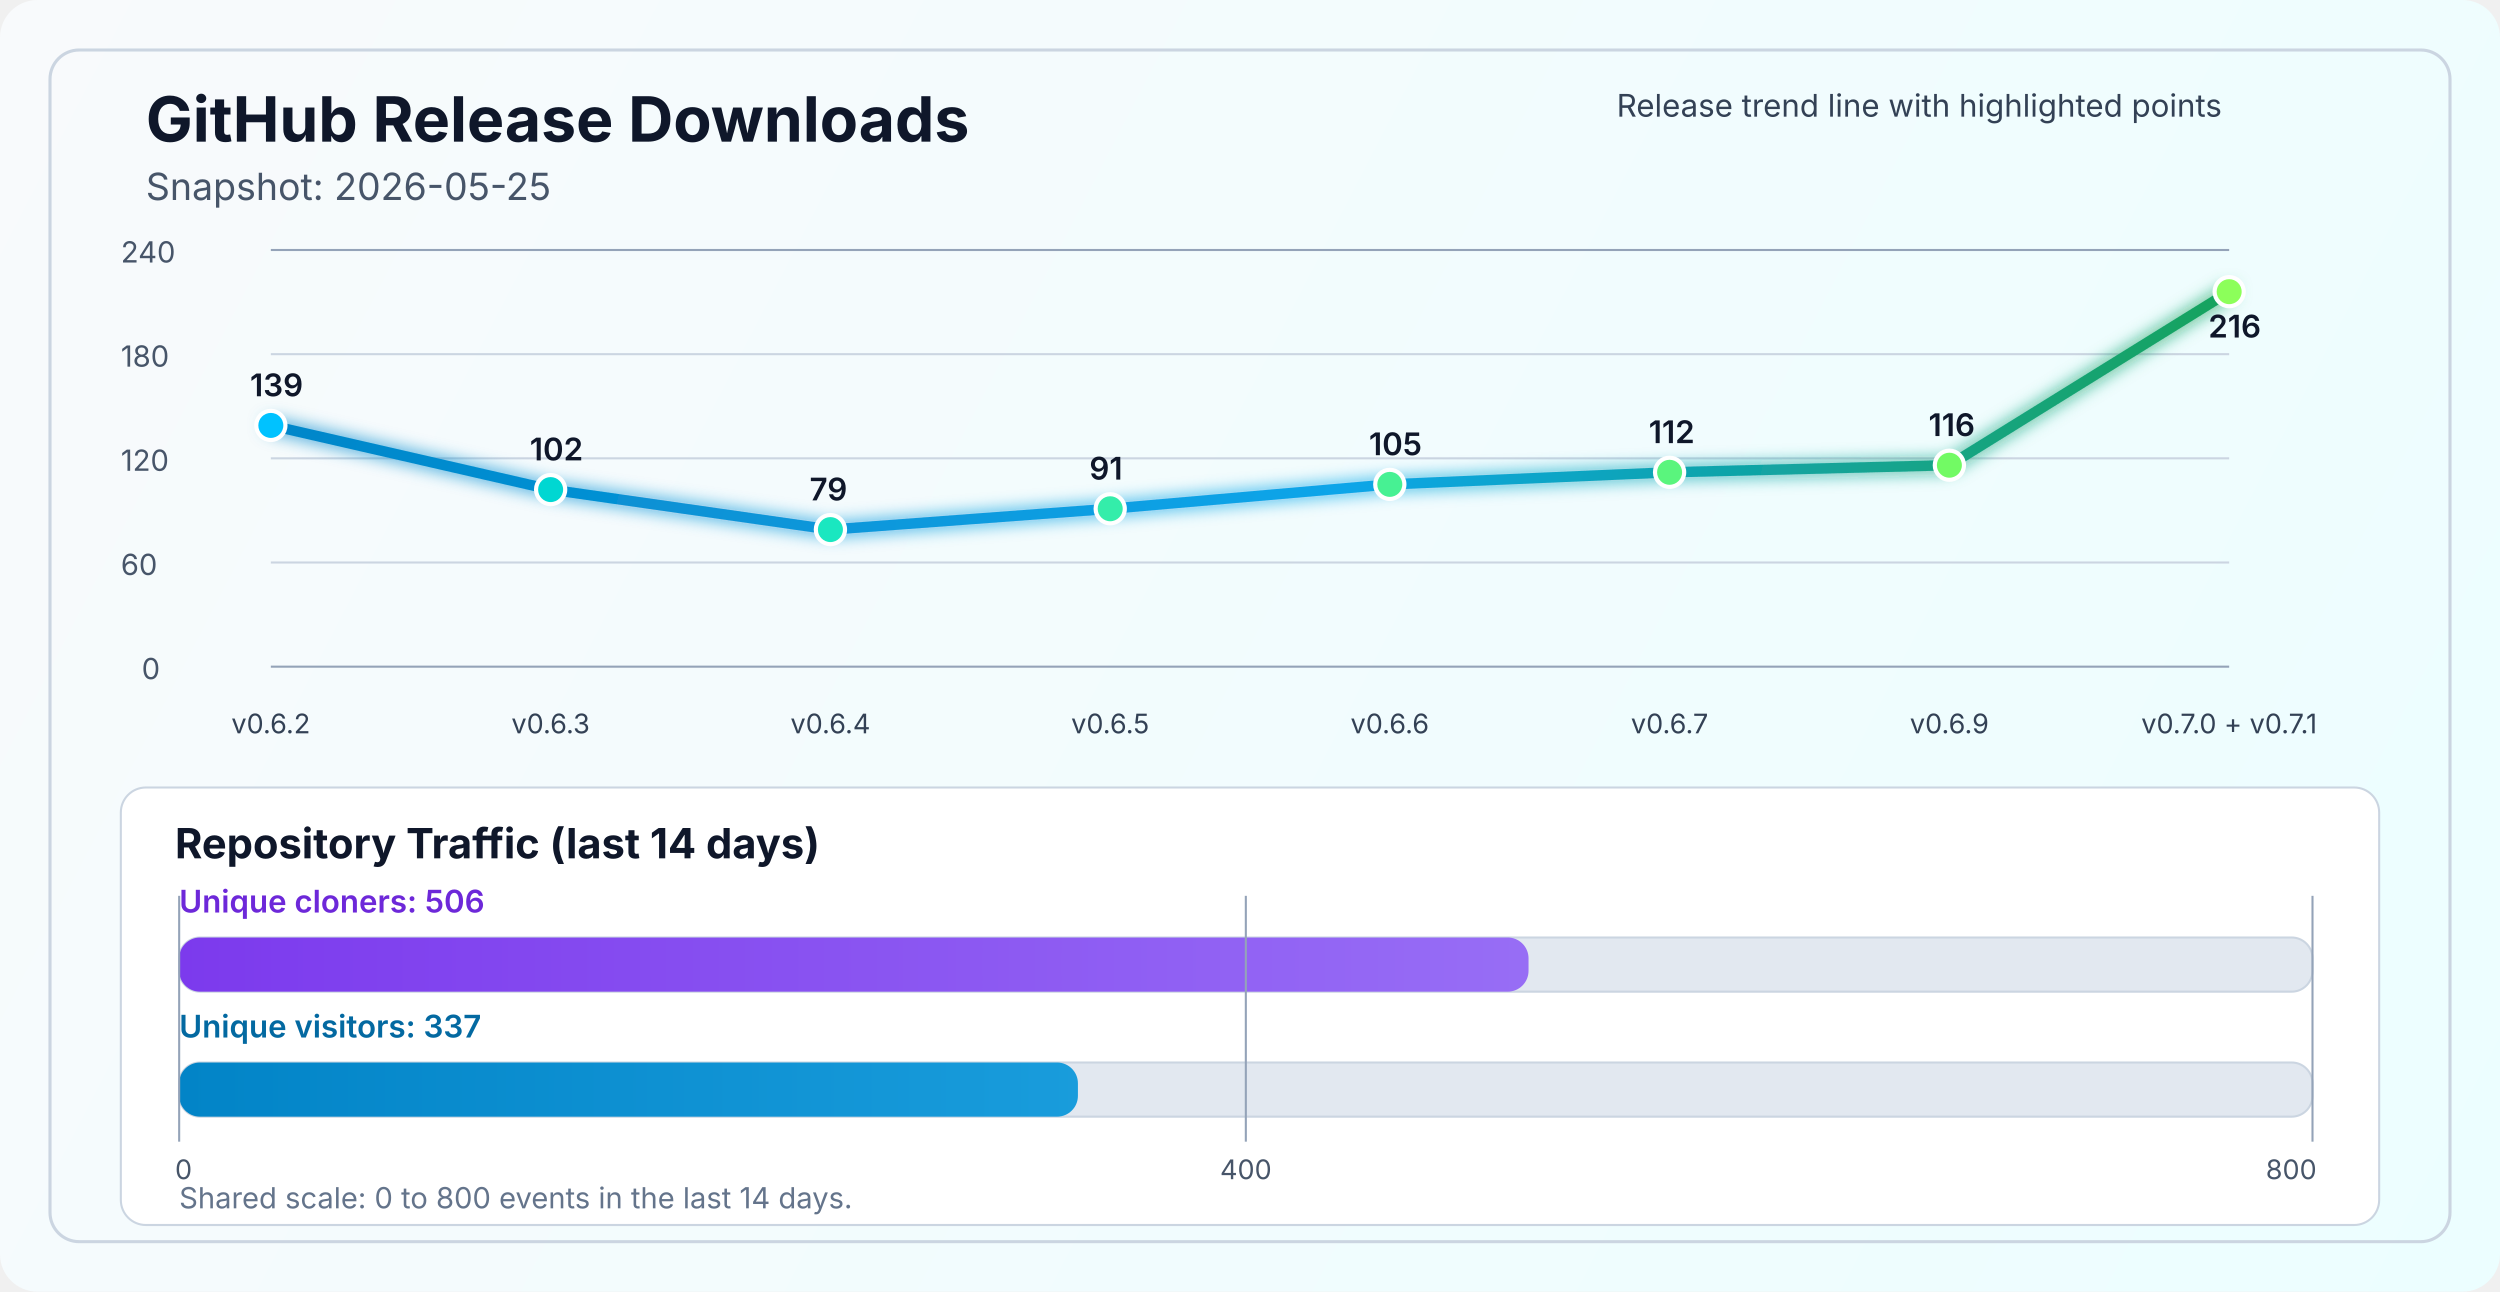
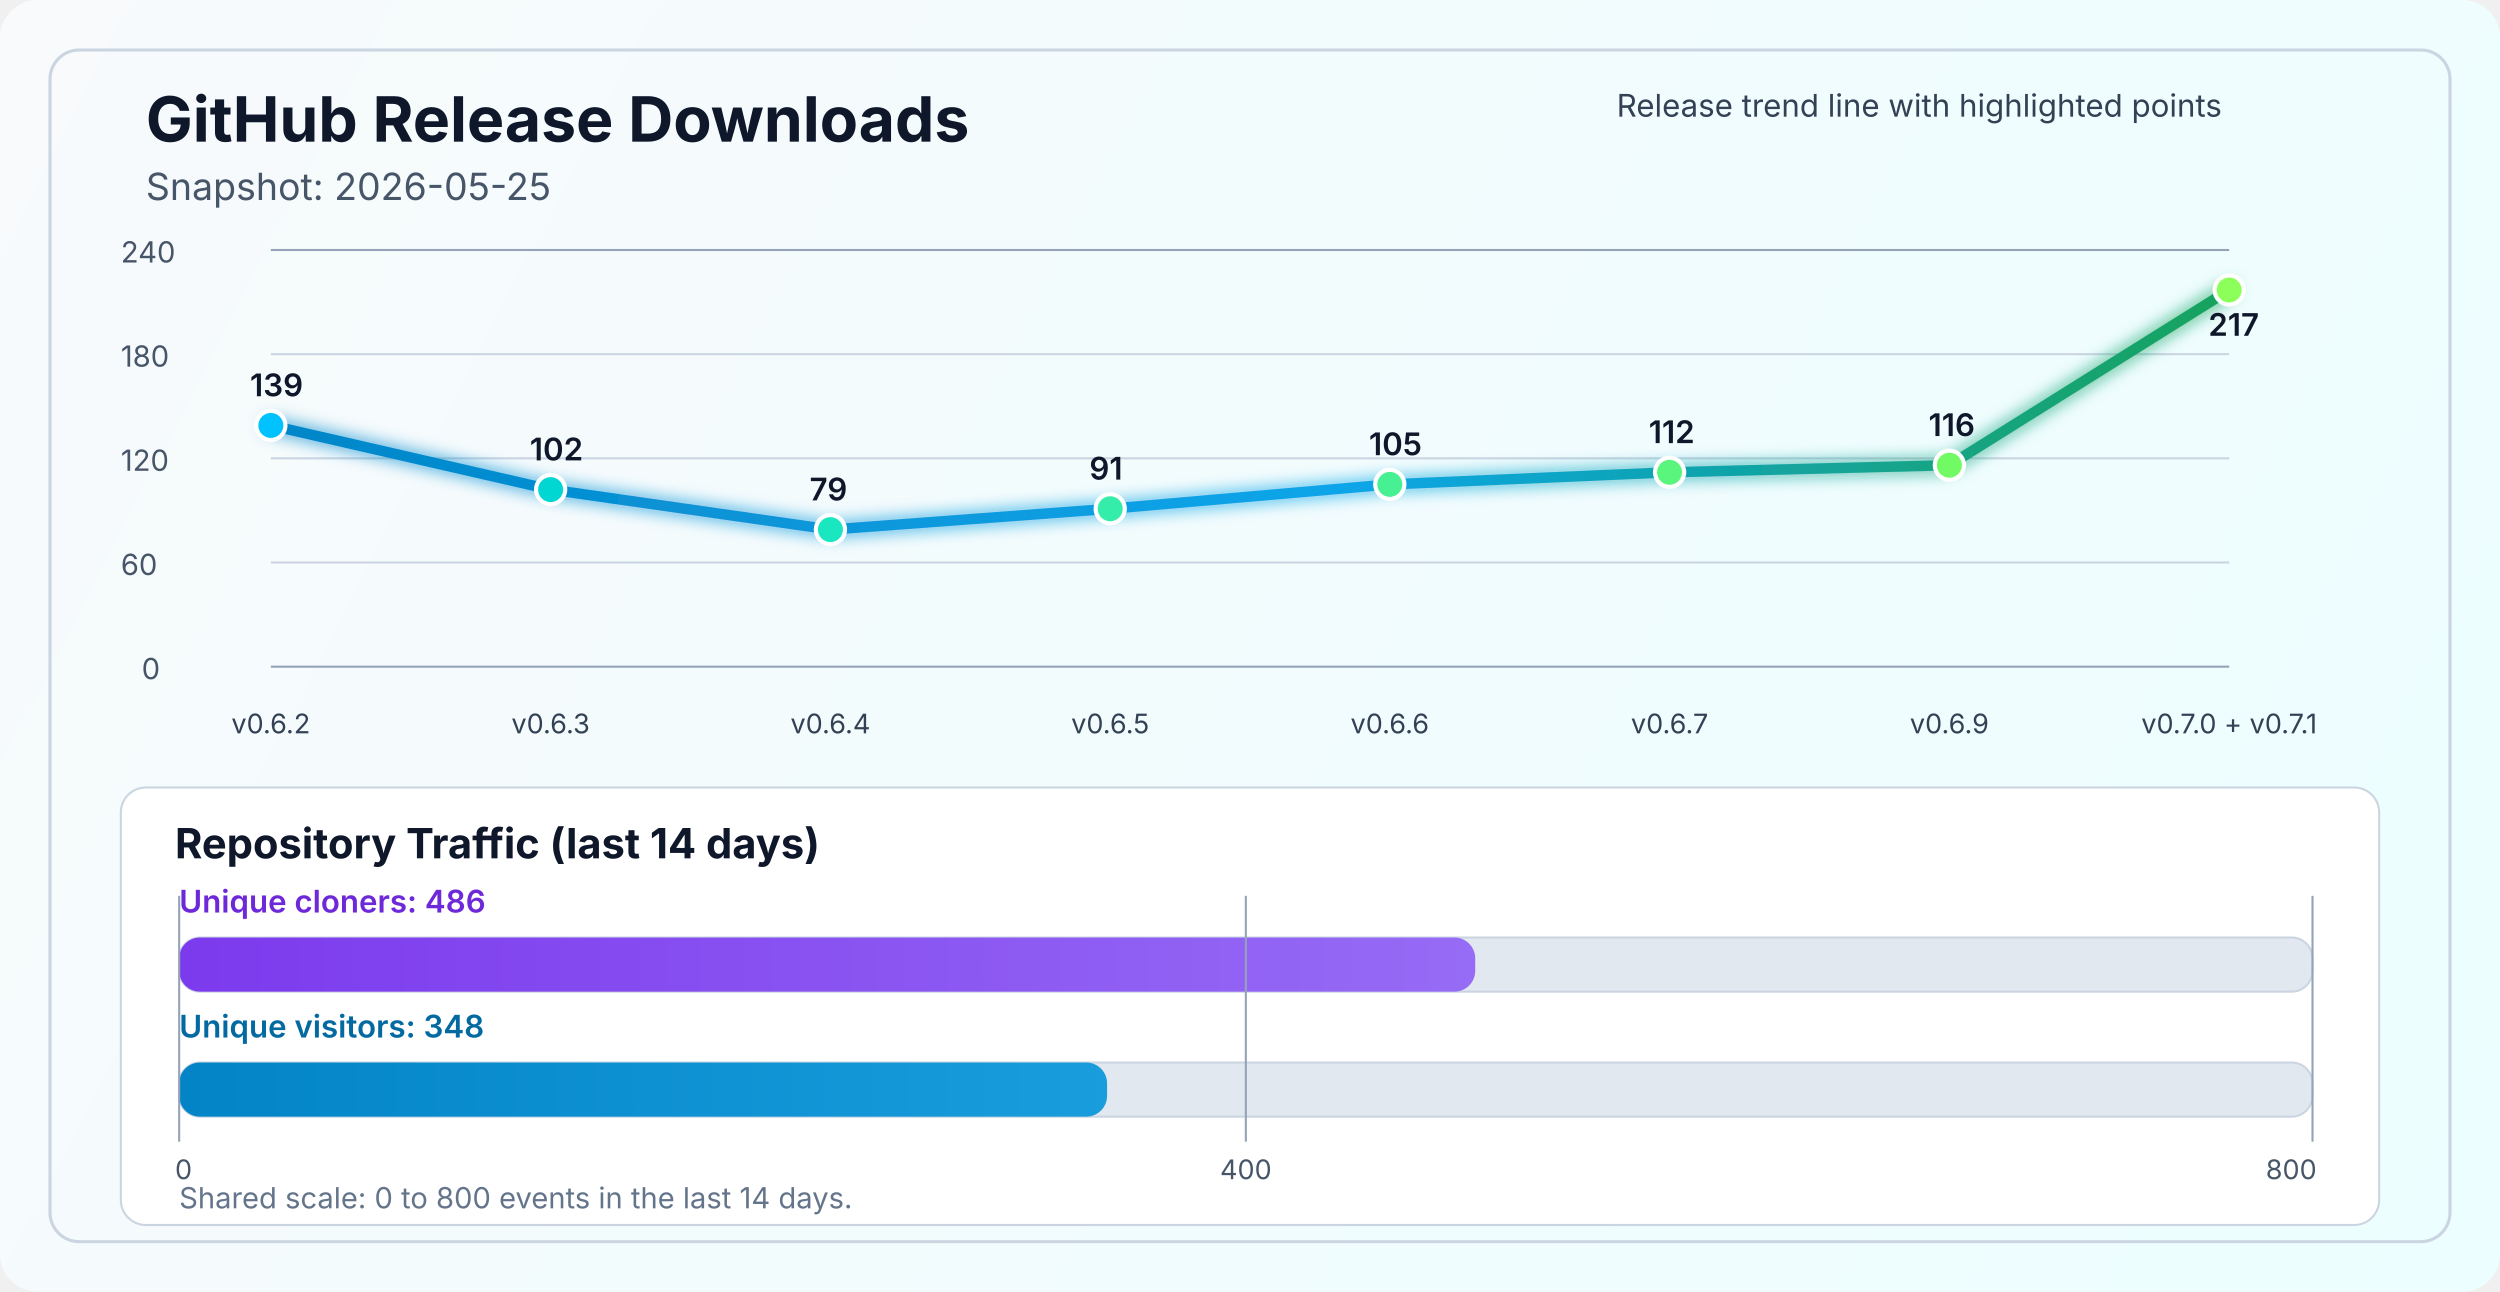
<svg xmlns="http://www.w3.org/2000/svg" width="1200" height="620" viewBox="0 0 1200 620" fill="none" role="img" aria-labelledby="title desc">
  <defs>
    <linearGradient id="bg" x1="0" y1="0" x2="1200" y2="620" gradientUnits="userSpaceOnUse">
      <stop stop-color="#F8FAFC" />
      <stop offset="1" stop-color="#ECFEFF" />
    </linearGradient>
    <linearGradient id="line" x1="130" y1="86" x2="1070" y2="340" gradientUnits="userSpaceOnUse">
      <stop stop-color="#0284C7" />
      <stop offset="0.55" stop-color="#0EA5E9" />
      <stop offset="1" stop-color="#16A34A" />
    </linearGradient>
    <linearGradient id="cloneFill" x1="86" y1="450" x2="1110" y2="450" gradientUnits="userSpaceOnUse">
      <stop stop-color="#7C3AED" />
      <stop offset="1" stop-color="#A78BFA" />
    </linearGradient>
    <linearGradient id="viewFill" x1="86" y1="482" x2="1110" y2="482" gradientUnits="userSpaceOnUse">
      <stop stop-color="#0284C7" />
      <stop offset="1" stop-color="#38BDF8" />
    </linearGradient>
    <filter id="glow" x="-50%" y="-50%" width="200%" height="200%">
      <feGaussianBlur stdDeviation="4" result="blur" />
      <feMerge>
        <feMergeNode in="blur" />
        <feMergeNode in="SourceGraphic" />
      </feMerge>
    </filter>
  </defs>
  <rect width="1200" height="620" rx="18" fill="url(#bg)" />
  <rect x="24" y="24" width="1152" height="572" rx="14" stroke="#CBD5E1" stroke-width="1.5" />
  <text x="70" y="68" fill="#0F172A" font-size="30" font-family="SF Pro Display, -apple-system, BlinkMacSystemFont, Segoe UI, sans-serif" font-weight="700">GitHub Release Downloads</text>
  <text x="70" y="96" fill="#475569" font-size="18" font-family="SF Pro Text, -apple-system, BlinkMacSystemFont, Segoe UI, sans-serif">Snapshot: 2026-05-25</text>
  <line x1="130" y1="320.0" x2="1070" y2="320.0" stroke="#94A3B8" stroke-width="1" />
  <line x1="130" y1="270.0" x2="1070" y2="270.0" stroke="#CBD5E1" stroke-width="1" />
  <line x1="130" y1="220.0" x2="1070" y2="220.0" stroke="#CBD5E1" stroke-width="1" />
  <line x1="130" y1="170.0" x2="1070" y2="170.0" stroke="#CBD5E1" stroke-width="1" />
  <line x1="130" y1="120.0" x2="1070" y2="120.0" stroke="#94A3B8" stroke-width="1" />
  <text x="68" y="326.0" fill="#475569" font-size="14" font-family="SF Pro Text, -apple-system, BlinkMacSystemFont, Segoe UI, sans-serif">0</text>
  <text x="58" y="276.0" fill="#475569" font-size="14" font-family="SF Pro Text, -apple-system, BlinkMacSystemFont, Segoe UI, sans-serif">60</text>
  <text x="58" y="226.0" fill="#475569" font-size="14" font-family="SF Pro Text, -apple-system, BlinkMacSystemFont, Segoe UI, sans-serif">120</text>
  <text x="58" y="176.0" fill="#475569" font-size="14" font-family="SF Pro Text, -apple-system, BlinkMacSystemFont, Segoe UI, sans-serif">180</text>
  <text x="58" y="126.0" fill="#475569" font-size="14" font-family="SF Pro Text, -apple-system, BlinkMacSystemFont, Segoe UI, sans-serif">240</text>
-   <polyline points="130.0,204.2 264.3,235.0 398.6,254.2 532.9,244.2 667.1,232.5 801.4,226.7 935.7,223.3 1070.0,140.0" fill="none" stroke="url(#line)" stroke-width="5" stroke-linecap="round" stroke-linejoin="round" filter="url(#glow)" />
+   <polyline points="130.0,204.2 264.3,235.0 398.6,254.2 532.9,244.2 667.1,232.5 801.4,226.7 935.7,223.3 1070.0,139.2" fill="none" stroke="url(#line)" stroke-width="5" stroke-linecap="round" stroke-linejoin="round" filter="url(#glow)" />
  <circle cx="130.0" cy="204.2" r="7" fill="#00C2FF" stroke="#FFFFFF" stroke-width="2" />
  <circle cx="264.3" cy="235.0" r="7" fill="#00D7D2" stroke="#FFFFFF" stroke-width="2" />
  <circle cx="398.6" cy="254.2" r="7" fill="#1AE7C0" stroke="#FFFFFF" stroke-width="2" />
  <circle cx="532.9" cy="244.2" r="7" fill="#34EDAA" stroke="#FFFFFF" stroke-width="2" />
  <circle cx="667.1" cy="232.5" r="7" fill="#47F193" stroke="#FFFFFF" stroke-width="2" />
  <circle cx="801.4" cy="226.7" r="7" fill="#5AF57D" stroke="#FFFFFF" stroke-width="2" />
  <circle cx="935.7" cy="223.3" r="7" fill="#72FA64" stroke="#FFFFFF" stroke-width="2" />
-   <circle cx="1070.0" cy="140.0" r="7" fill="#8CFF5A" stroke="#FFFFFF" stroke-width="2" />
+   <circle cx="1070.0" cy="139.2" r="7" fill="#8CFF5A" stroke="#FFFFFF" stroke-width="2" />
  <text x="130.0" y="352" text-anchor="middle" fill="#334155" font-size="13" font-family="SF Pro Text, -apple-system, BlinkMacSystemFont, Segoe UI, sans-serif">v0.6.2</text>
  <text x="264.3" y="352" text-anchor="middle" fill="#334155" font-size="13" font-family="SF Pro Text, -apple-system, BlinkMacSystemFont, Segoe UI, sans-serif">v0.6.3</text>
  <text x="398.6" y="352" text-anchor="middle" fill="#334155" font-size="13" font-family="SF Pro Text, -apple-system, BlinkMacSystemFont, Segoe UI, sans-serif">v0.6.4</text>
  <text x="532.9" y="352" text-anchor="middle" fill="#334155" font-size="13" font-family="SF Pro Text, -apple-system, BlinkMacSystemFont, Segoe UI, sans-serif">v0.6.5</text>
  <text x="667.1" y="352" text-anchor="middle" fill="#334155" font-size="13" font-family="SF Pro Text, -apple-system, BlinkMacSystemFont, Segoe UI, sans-serif">v0.6.6</text>
  <text x="801.4" y="352" text-anchor="middle" fill="#334155" font-size="13" font-family="SF Pro Text, -apple-system, BlinkMacSystemFont, Segoe UI, sans-serif">v0.6.7</text>
  <text x="935.7" y="352" text-anchor="middle" fill="#334155" font-size="13" font-family="SF Pro Text, -apple-system, BlinkMacSystemFont, Segoe UI, sans-serif">v0.6.9</text>
  <text x="1070.0" y="352" text-anchor="middle" fill="#334155" font-size="13" font-family="SF Pro Text, -apple-system, BlinkMacSystemFont, Segoe UI, sans-serif">v0.7.0 + v0.7.1</text>
  <text x="120.0" y="190.2" fill="#0F172A" font-size="15" font-family="SF Pro Text, -apple-system, BlinkMacSystemFont, Segoe UI, sans-serif" font-weight="600">139</text>
  <text x="254.3" y="221.0" fill="#0F172A" font-size="15" font-family="SF Pro Text, -apple-system, BlinkMacSystemFont, Segoe UI, sans-serif" font-weight="600">102</text>
  <text x="388.6" y="240.2" fill="#0F172A" font-size="15" font-family="SF Pro Text, -apple-system, BlinkMacSystemFont, Segoe UI, sans-serif" font-weight="600">79</text>
  <text x="522.9" y="230.2" fill="#0F172A" font-size="15" font-family="SF Pro Text, -apple-system, BlinkMacSystemFont, Segoe UI, sans-serif" font-weight="600">91</text>
  <text x="657.1" y="218.5" fill="#0F172A" font-size="15" font-family="SF Pro Text, -apple-system, BlinkMacSystemFont, Segoe UI, sans-serif" font-weight="600">105</text>
  <text x="791.4" y="212.7" fill="#0F172A" font-size="15" font-family="SF Pro Text, -apple-system, BlinkMacSystemFont, Segoe UI, sans-serif" font-weight="600">112</text>
  <text x="925.7" y="209.3" fill="#0F172A" font-size="15" font-family="SF Pro Text, -apple-system, BlinkMacSystemFont, Segoe UI, sans-serif" font-weight="600">116</text>
-   <text x="1060.0" y="162.0" fill="#0F172A" font-size="15" font-family="SF Pro Text, -apple-system, BlinkMacSystemFont, Segoe UI, sans-serif" font-weight="600">216</text>
+   <text x="1060.0" y="161.2" fill="#0F172A" font-size="15" font-family="SF Pro Text, -apple-system, BlinkMacSystemFont, Segoe UI, sans-serif" font-weight="600">217</text>
  <text x="776" y="56" fill="#334155" font-size="15" font-family="SF Pro Text, -apple-system, BlinkMacSystemFont, Segoe UI, sans-serif">Release trend line with highlighted points</text>
  <rect x="58" y="378" width="1084" height="210" rx="12" fill="#FFFFFF" stroke="#CBD5E1" stroke-width="1" />
  <text x="84" y="412" fill="#0F172A" font-size="20" font-family="SF Pro Text, -apple-system, BlinkMacSystemFont, Segoe UI, sans-serif" font-weight="700">Repository Traffic (last 14 days)</text>
-   <text x="86" y="438" fill="#6D28D9" font-size="15" font-family="SF Pro Text, -apple-system, BlinkMacSystemFont, Segoe UI, sans-serif" font-weight="600">Unique cloners: 506</text>
+   <text x="86" y="438" fill="#6D28D9" font-size="15" font-family="SF Pro Text, -apple-system, BlinkMacSystemFont, Segoe UI, sans-serif" font-weight="600">Unique cloners: 486</text>
  <rect x="86" y="450" width="1024" height="26" rx="10" fill="#E2E8F0" stroke="#CBD5E1" stroke-width="1" />
-   <rect x="86" y="450" width="647.7" height="26" rx="10" fill="url(#cloneFill)" />
-   <text x="86" y="498" fill="#0369A1" font-size="15" font-family="SF Pro Text, -apple-system, BlinkMacSystemFont, Segoe UI, sans-serif" font-weight="600">Unique visitors: 337</text>
+   <rect x="86" y="450" width="622.1" height="26" rx="10" fill="url(#cloneFill)" />
+   <text x="86" y="498" fill="#0369A1" font-size="15" font-family="SF Pro Text, -apple-system, BlinkMacSystemFont, Segoe UI, sans-serif" font-weight="600">Unique visitors: 348</text>
  <rect x="86" y="510" width="1024" height="26" rx="10" fill="#E2E8F0" stroke="#CBD5E1" stroke-width="1" />
-   <rect x="86" y="510" width="431.4" height="26" rx="10" fill="url(#viewFill)" />
+   <rect x="86" y="510" width="445.4" height="26" rx="10" fill="url(#viewFill)" />
  <line x1="86" y1="430" x2="86" y2="548" stroke="#94A3B8" stroke-width="1" />
  <line x1="598.0" y1="430" x2="598.0" y2="548" stroke="#94A3B8" stroke-width="1" />
  <line x1="1110" y1="430" x2="1110" y2="548" stroke="#94A3B8" stroke-width="1" />
  <text x="84" y="566" text-anchor="start" fill="#475569" font-size="13" font-family="SF Pro Text, -apple-system, BlinkMacSystemFont, Segoe UI, sans-serif">0</text>
  <text x="598.0" y="566" text-anchor="middle" fill="#475569" font-size="13" font-family="SF Pro Text, -apple-system, BlinkMacSystemFont, Segoe UI, sans-serif">400</text>
  <text x="1112" y="566" text-anchor="end" fill="#475569" font-size="13" font-family="SF Pro Text, -apple-system, BlinkMacSystemFont, Segoe UI, sans-serif">800</text>
  <text x="86" y="580" fill="#64748B" font-size="14" font-family="SF Pro Text, -apple-system, BlinkMacSystemFont, Segoe UI, sans-serif">Shared scale: 0 to 800 events in the last 14 days.</text>
</svg>
